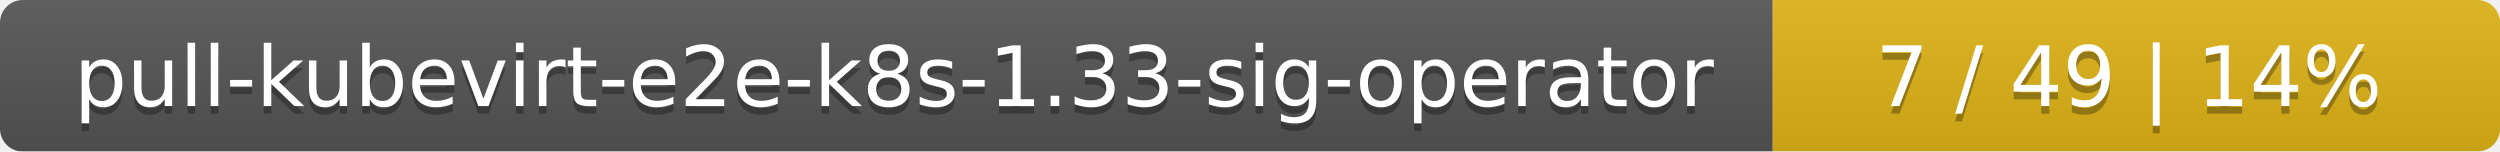
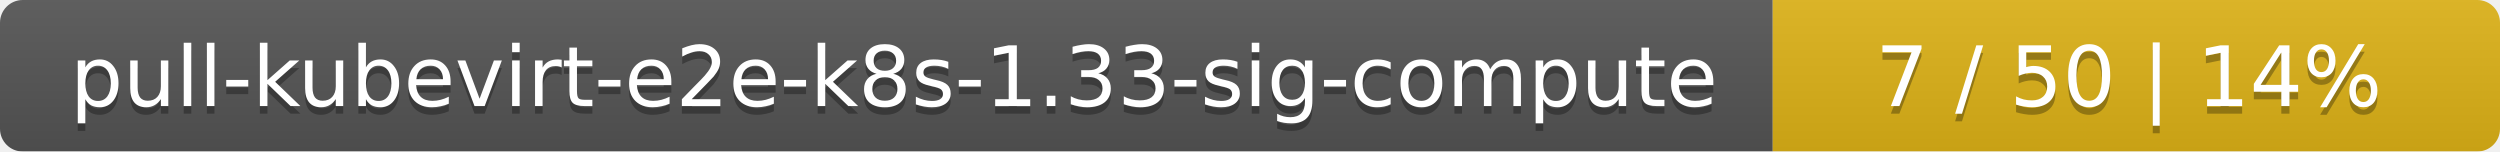
<svg xmlns="http://www.w3.org/2000/svg" width="330" height="20">
  <linearGradient id="smooth" x2="0" y2="100%">
    <stop offset="0" stop-color="#bbb" stop-opacity=".1" />
    <stop offset="1" stop-opacity=".1" />
  </linearGradient>
  <mask id="round">
    <rect width="330" height="20" rx="3" fill="#fff" />
  </mask>
  <g mask="url(#round)">
    <rect width="234" height="20" fill="#555" />
    <rect x="234" width="96" height="20" fill="#dfb317" />
    <rect width="330" height="20" fill="url(#smooth)" />
  </g>
  <g fill="#fff" text-anchor="middle" font-family="DejaVu Sans,Verdana,Geneva,sans-serif" font-size="11">
-     <text x="118" y="15" fill="#010101" fill-opacity=".3">pull-kubevirt-e2e-k8s-1.33-sig-operator</text>
-     <text x="118" y="14">pull-kubevirt-e2e-k8s-1.33-sig-operator</text>
-     <text x="281" y="15" fill="#010101" fill-opacity=".3">7 / 49    |    14%</text>
-     <text x="281" y="14">7 / 49    |    14%</text>
+     <text x="118" y="15" fill="#010101" fill-opacity=".3">pull-kubevirt-e2e-k8s-1.33-sig-compute</text>
+     <text x="118" y="14">pull-kubevirt-e2e-k8s-1.33-sig-compute</text>
+     <text x="281" y="15" fill="#010101" fill-opacity=".3">7 / 50    |    14%</text>
+     <text x="281" y="14">7 / 50    |    14%</text>
  </g>
</svg>
